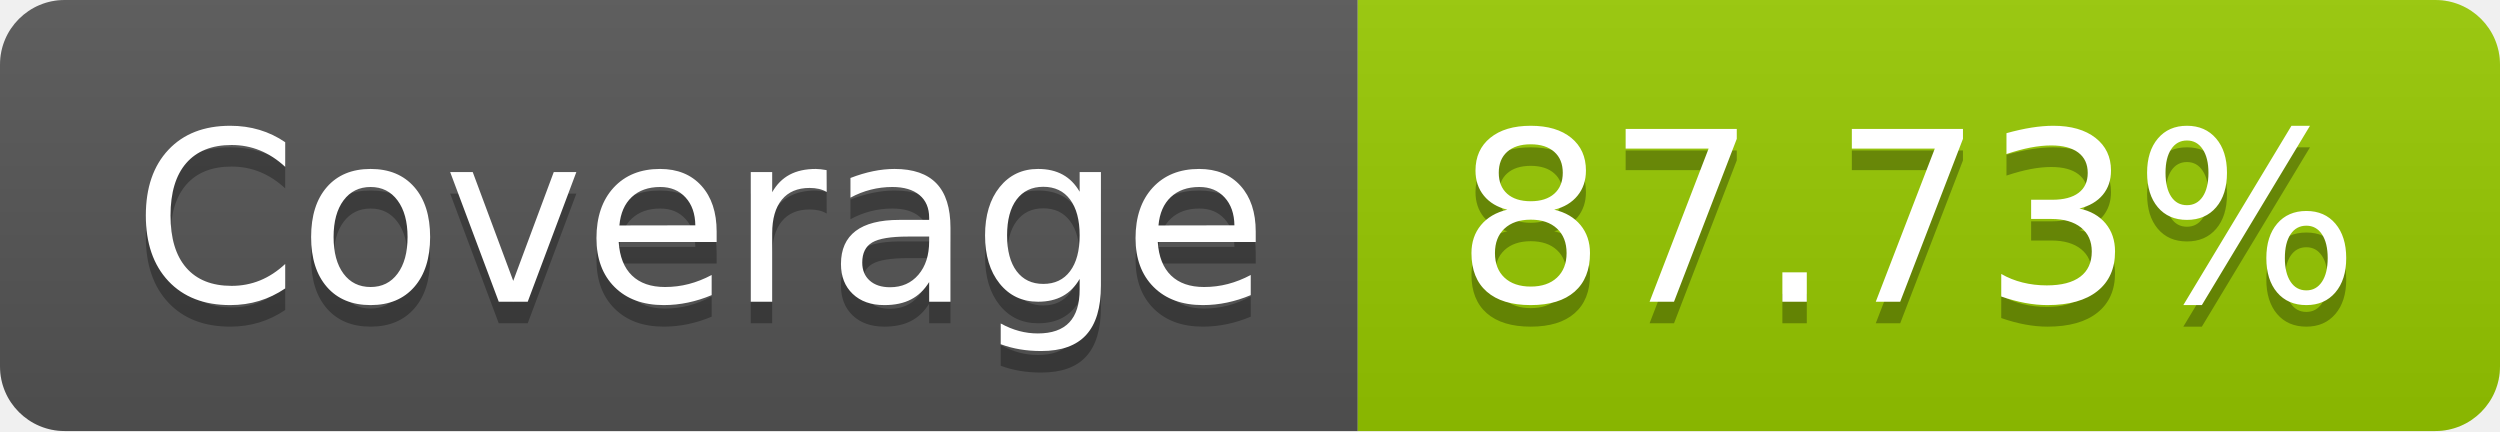
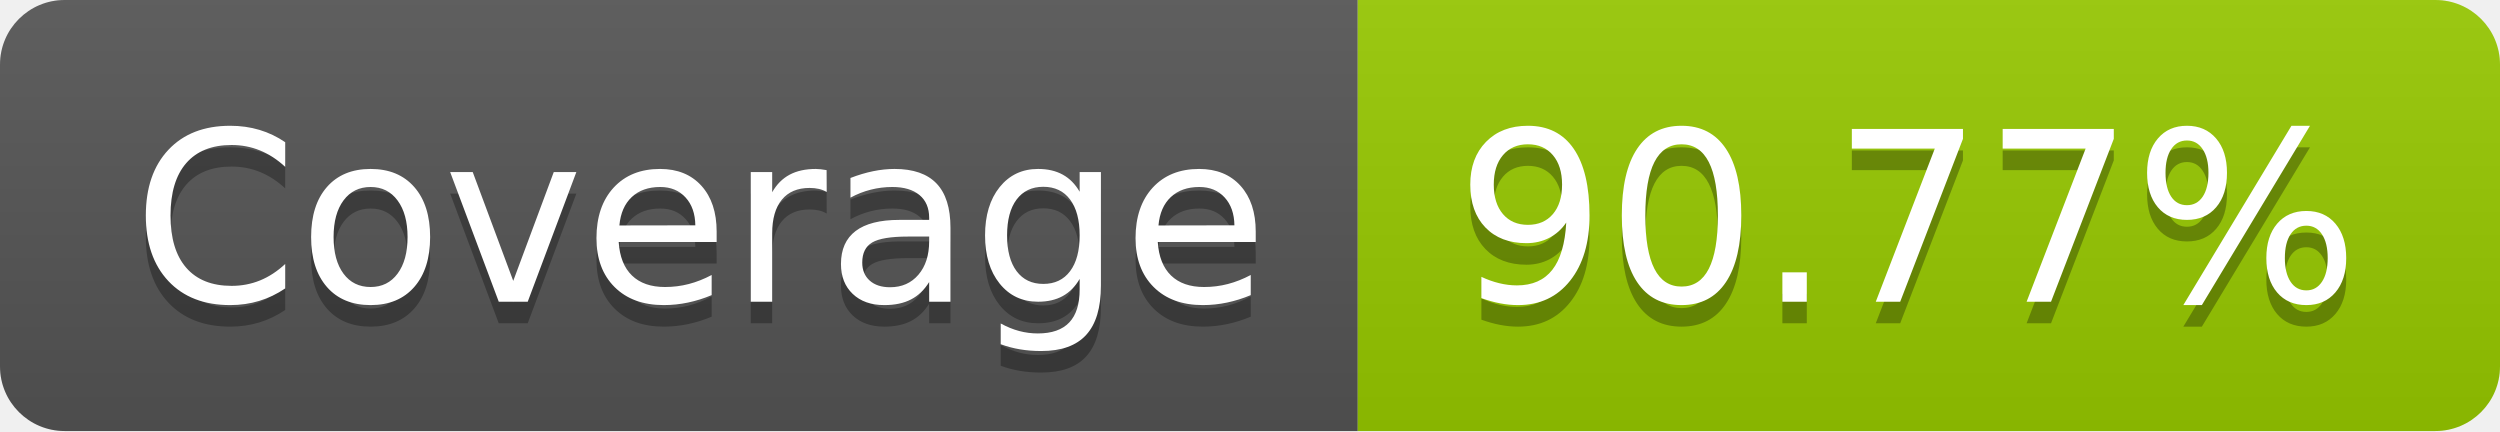
- <svg xmlns="http://www.w3.org/2000/svg" width="116" height="20" role="img" aria-label="Coverage: 87.73%">
+ <svg xmlns="http://www.w3.org/2000/svg" width="116" height="20" role="img" aria-label="Coverage: 90.77%">
  <linearGradient id="s" x2="0" y2="100%">
    <stop offset="0" stop-color="#bbb" stop-opacity=".1" />
    <stop offset="1" stop-opacity=".1" />
  </linearGradient>
  <clipPath id="r">
    <rect width="116" height="20" rx="3" fill="#fff" />
  </clipPath>
  <g clip-path="url(#r)">
    <rect width="63" height="20" fill="#555" />
    <rect x="63" width="53" height="20" fill="#97ca00" />
    <rect width="116" height="20" fill="url(#s)" />
  </g>
  <g fill="#fff" text-anchor="middle" font-family="Verdana,Geneva,DejaVu Sans,sans-serif" text-rendering="geometricPrecision" font-size="110">
    <text aria-hidden="true" x="325" y="150" fill="#010101" fill-opacity=".3" transform="scale(.1)" textLength="530">Coverage</text>
    <text x="325" y="140" transform="scale(.1)" fill="#fff" textLength="530">Coverage</text>
-     <text aria-hidden="true" x="885" y="150" fill="#010101" fill-opacity=".3" transform="scale(.1)" textLength="430">87.73%</text>
-     <text x="885" y="140" transform="scale(.1)" fill="#fff" textLength="430">87.73%</text>
+     <text aria-hidden="true" x="885" y="150" fill="#010101" fill-opacity=".3" transform="scale(.1)" textLength="430">90.77%</text>
+     <text x="885" y="140" transform="scale(.1)" fill="#fff" textLength="430">90.77%</text>
  </g>
</svg>
